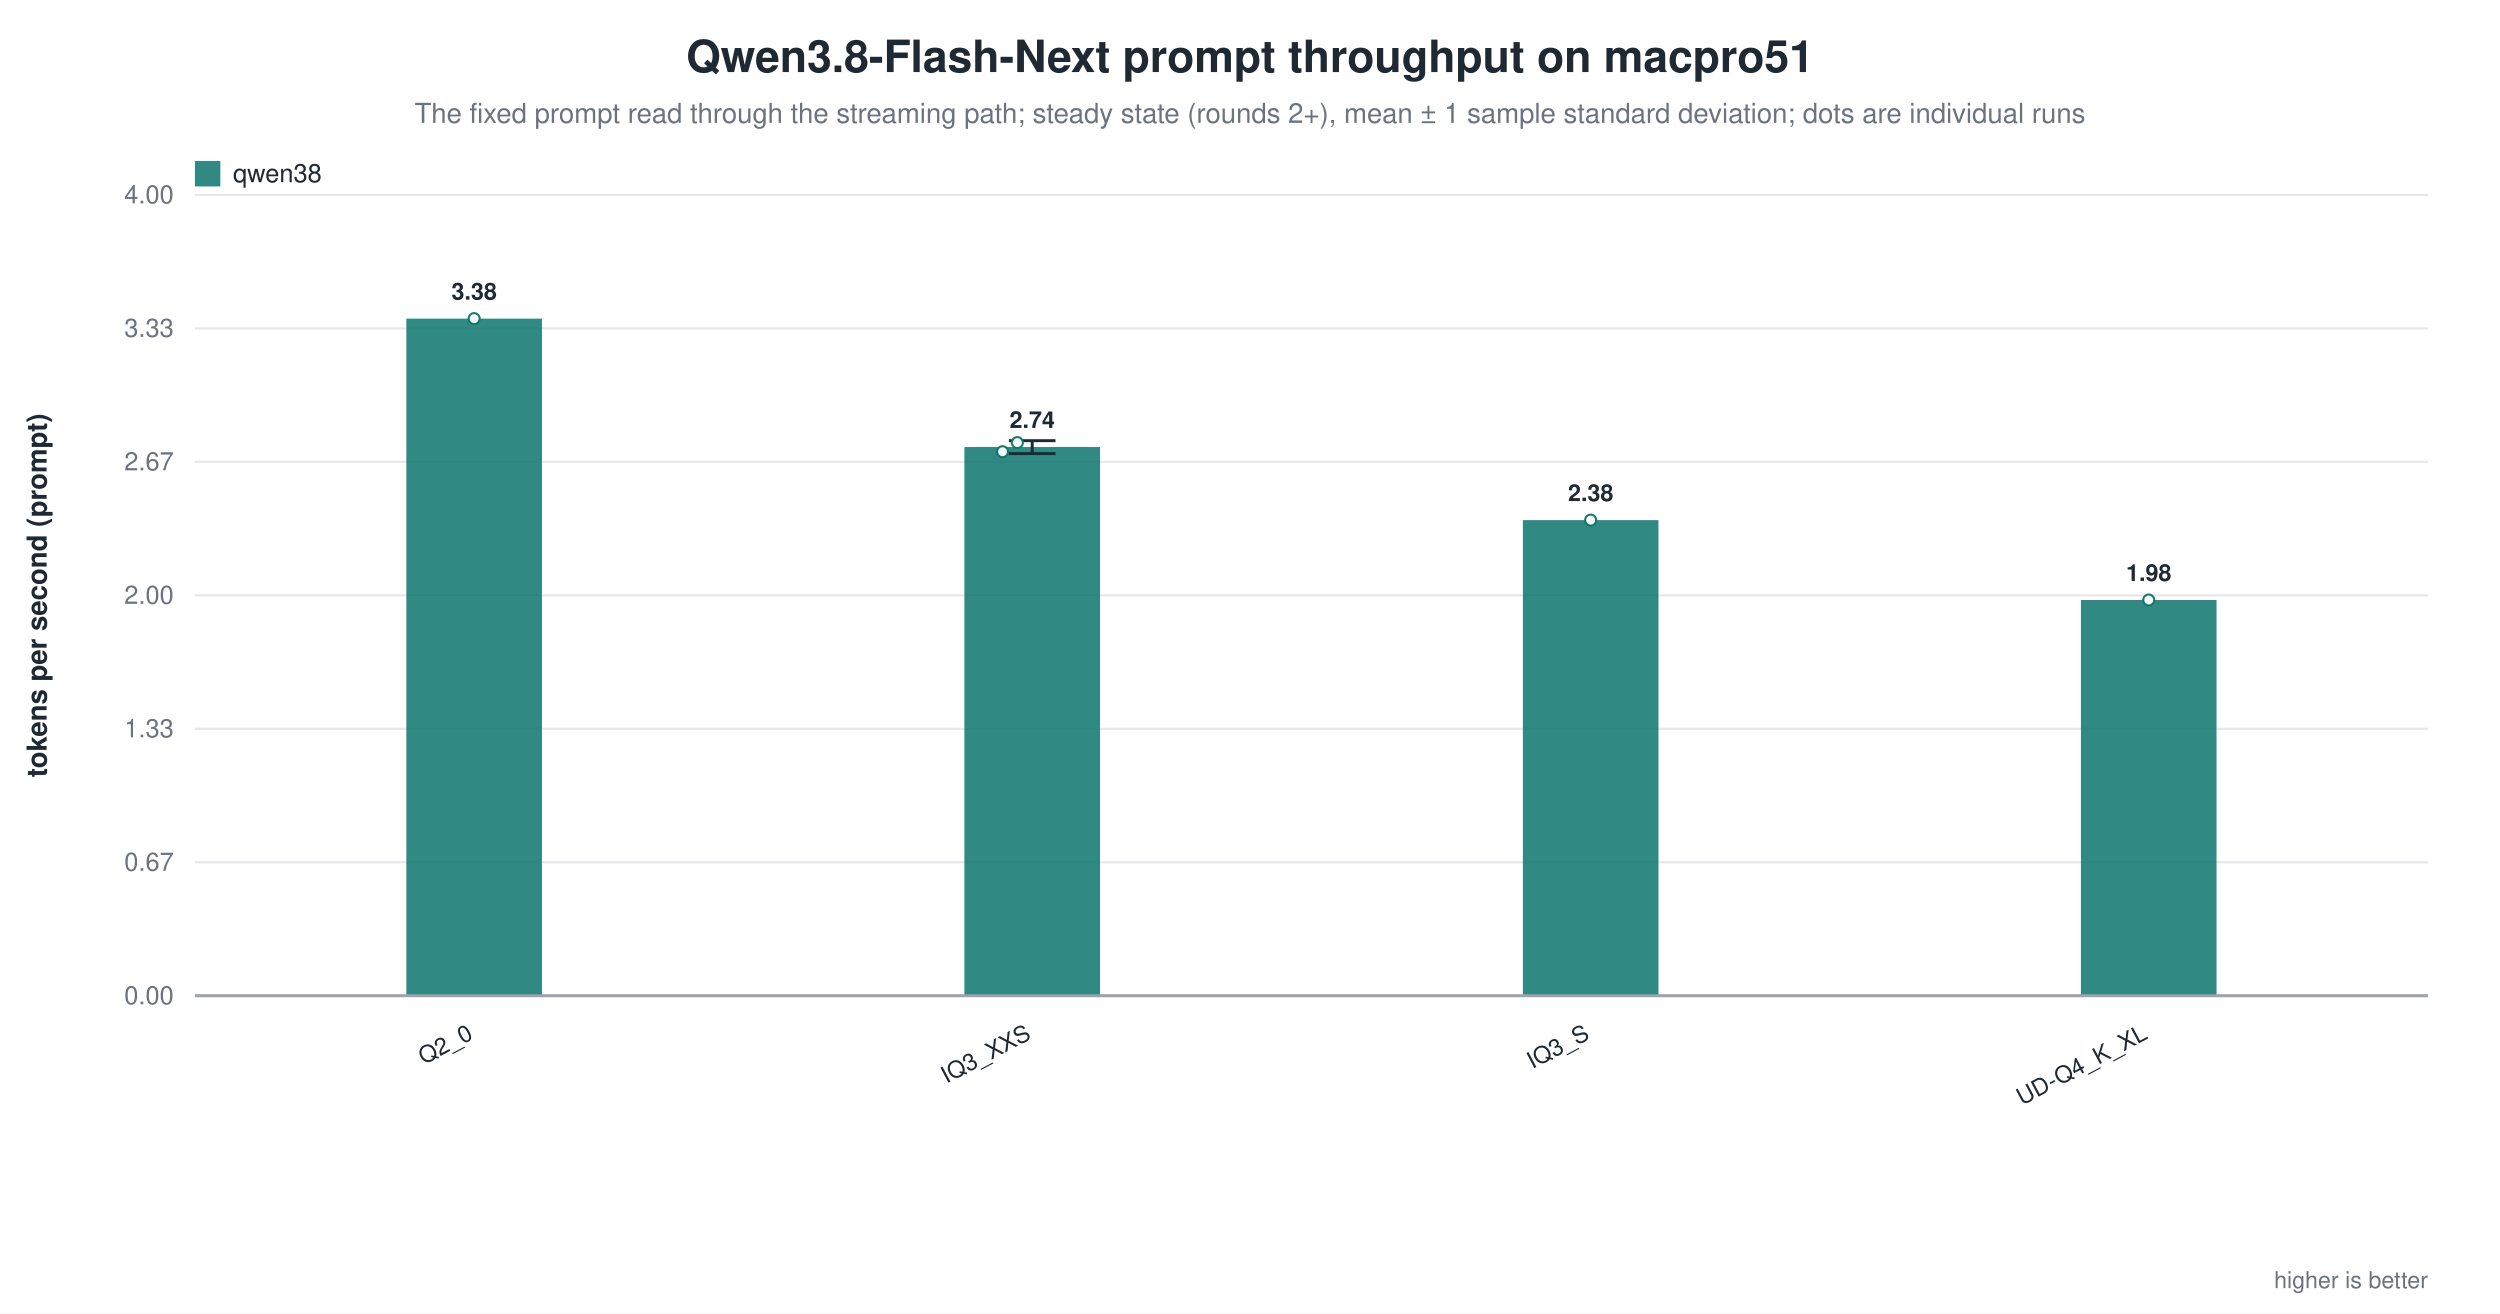
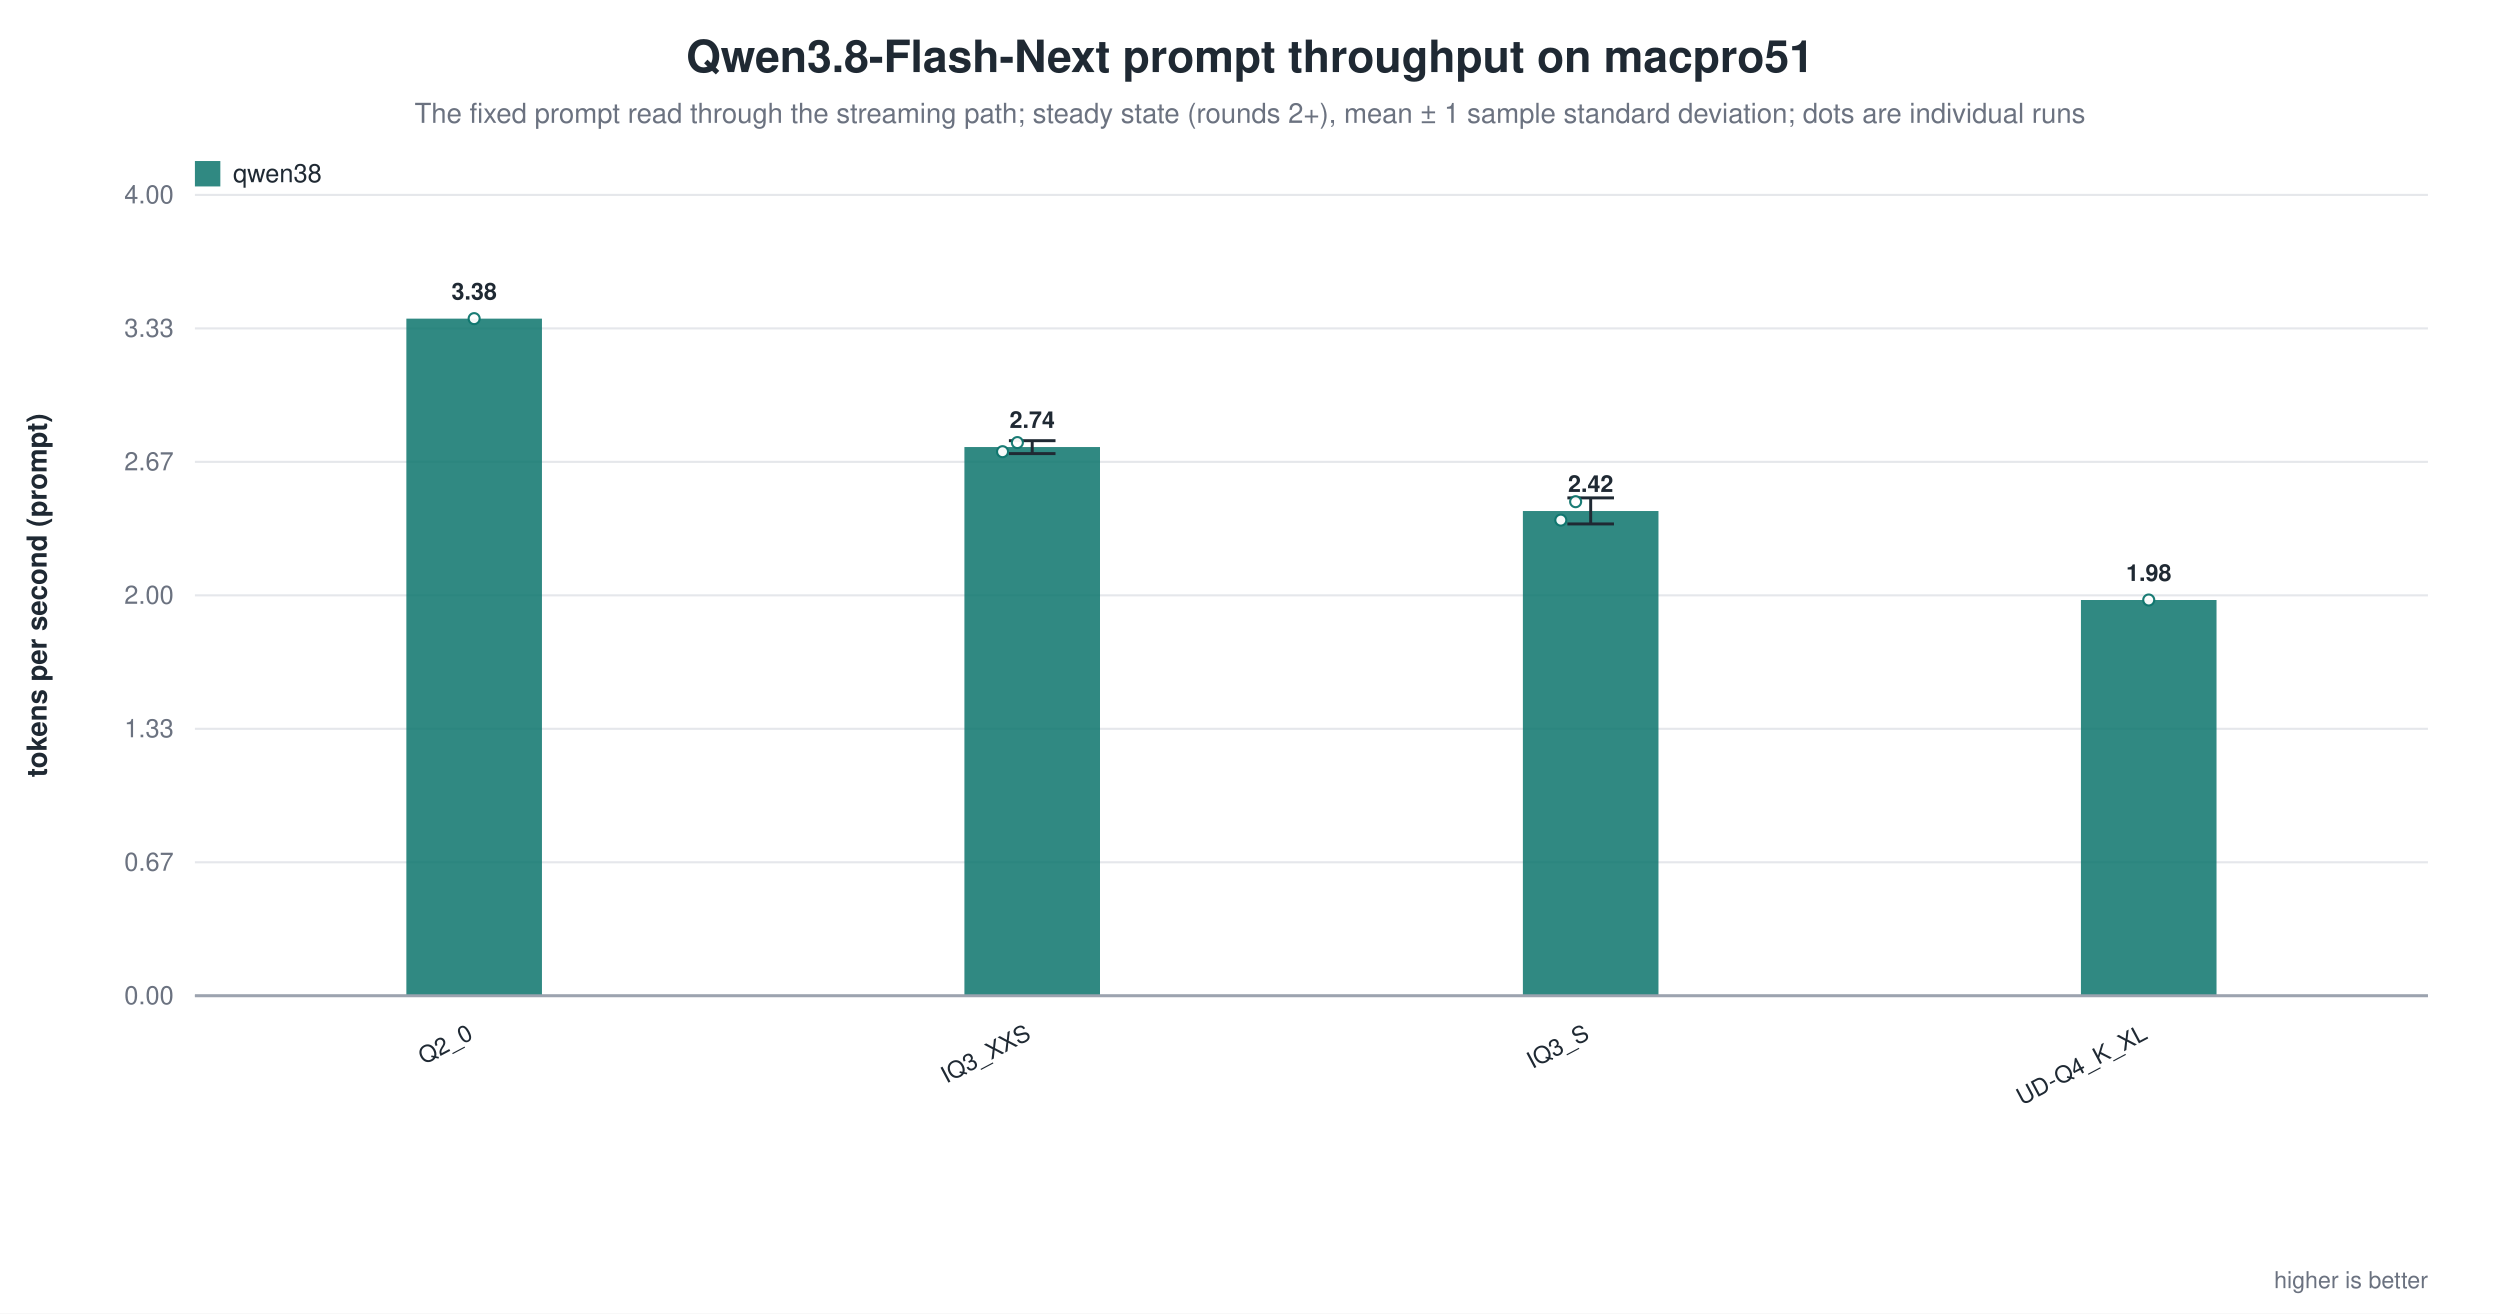
<svg xmlns="http://www.w3.org/2000/svg" width="1180" height="620" viewBox="0 0 1180 620" role="img" aria-label="Qwen3.8-Flash-Next prompt throughput on macpro51">
  <rect width="1180" height="620" fill="white" />
  <text x="590.0" y="34" text-anchor="middle" font-family="Helvetica, Arial, sans-serif" font-size="21" font-weight="600" fill="#1f2933">Qwen3.8-Flash-Next prompt throughput on macpro51</text>
  <text x="590.0" y="58" text-anchor="middle" font-family="Helvetica, Arial, sans-serif" font-size="13" fill="#6b7280">The fixed prompt read through the streaming path; steady state (rounds 2+), mean ± 1 sample standard deviation; dots are individual runs</text>
  <line x1="92.0" y1="470.0" x2="1146.0" y2="470.0" stroke="#9ca3af" stroke-width="1.0" />
  <text x="82.0" y="474.0" text-anchor="end" font-family="Helvetica, Arial, sans-serif" font-size="12" fill="#6b7280" font-weight="400">0.00</text>
  <line x1="92.0" y1="407.0" x2="1146.0" y2="407.0" stroke="#e5e7eb" stroke-width="1.0" />
  <text x="82.0" y="411.0" text-anchor="end" font-family="Helvetica, Arial, sans-serif" font-size="12" fill="#6b7280" font-weight="400">0.67</text>
  <line x1="92.0" y1="344.0" x2="1146.0" y2="344.0" stroke="#e5e7eb" stroke-width="1.0" />
  <text x="82.0" y="348.0" text-anchor="end" font-family="Helvetica, Arial, sans-serif" font-size="12" fill="#6b7280" font-weight="400">1.33</text>
  <line x1="92.0" y1="281.0" x2="1146.0" y2="281.0" stroke="#e5e7eb" stroke-width="1.0" />
  <text x="82.0" y="285.0" text-anchor="end" font-family="Helvetica, Arial, sans-serif" font-size="12" fill="#6b7280" font-weight="400">2.00</text>
  <line x1="92.0" y1="218.0" x2="1146.0" y2="218.0" stroke="#e5e7eb" stroke-width="1.0" />
  <text x="82.0" y="222.0" text-anchor="end" font-family="Helvetica, Arial, sans-serif" font-size="12" fill="#6b7280" font-weight="400">2.67</text>
  <line x1="92.0" y1="155.0" x2="1146.0" y2="155.0" stroke="#e5e7eb" stroke-width="1.0" />
  <text x="82.0" y="159.0" text-anchor="end" font-family="Helvetica, Arial, sans-serif" font-size="12" fill="#6b7280" font-weight="400">3.33</text>
  <line x1="92.0" y1="92.0" x2="1146.0" y2="92.0" stroke="#e5e7eb" stroke-width="1.0" />
  <text x="82.0" y="96.0" text-anchor="end" font-family="Helvetica, Arial, sans-serif" font-size="12" fill="#6b7280" font-weight="400">4.00</text>
  <text x="22.0" y="281.0" text-anchor="middle" font-family="Helvetica, Arial, sans-serif" font-size="13" fill="#1f2933" font-weight="600" transform="rotate(-90.0 22.0 281.0)">tokens per second (prompt)</text>
  <rect x="191.8" y="150.4" width="64.0" height="319.6" fill="#0f766e" opacity="0.86" />
  <circle cx="223.8" cy="150.4" r="2.6" fill="white" stroke="#0f766e" stroke-width="1.0" opacity="0.95" />
  <text x="223.8" y="141.4" text-anchor="middle" font-family="Helvetica, Arial, sans-serif" font-size="11" fill="#1f2933" font-weight="600">3.38</text>
  <text x="223.8" y="490.0" text-anchor="end" font-family="Helvetica, Arial, sans-serif" font-size="11" fill="#1f2933" font-weight="500" transform="rotate(-28.0 223.8 490.0)">Q2_0</text>
  <rect x="455.2" y="211.0" width="64.0" height="259.0" fill="#0f766e" opacity="0.86" />
  <line x1="487.2" y1="208.0" x2="487.2" y2="214.1" stroke="#1f2933" stroke-width="1.4" />
  <line x1="476.2" y1="208.0" x2="498.2" y2="208.0" stroke="#1f2933" stroke-width="1.4" />
  <line x1="476.2" y1="214.1" x2="498.2" y2="214.1" stroke="#1f2933" stroke-width="1.4" />
  <circle cx="473.2" cy="213.2" r="2.6" fill="white" stroke="#0f766e" stroke-width="1.0" opacity="0.95" />
  <circle cx="480.2" cy="208.9" r="2.6" fill="white" stroke="#0f766e" stroke-width="1.0" opacity="0.95" />
  <text x="487.2" y="202.0" text-anchor="middle" font-family="Helvetica, Arial, sans-serif" font-size="11" fill="#1f2933" font-weight="600">2.74</text>
  <text x="487.2" y="490.0" text-anchor="end" font-family="Helvetica, Arial, sans-serif" font-size="11" fill="#1f2933" font-weight="500" transform="rotate(-28.0 487.2 490.0)">IQ3_XXS</text>
-   <rect x="718.8" y="245.5" width="64.0" height="224.5" fill="#0f766e" opacity="0.86" />
-   <circle cx="750.8" cy="245.5" r="2.6" fill="white" stroke="#0f766e" stroke-width="1.0" opacity="0.95" />
-   <text x="750.8" y="236.5" text-anchor="middle" font-family="Helvetica, Arial, sans-serif" font-size="11" fill="#1f2933" font-weight="600">2.38</text>
+   <rect x="718.8" y="241.2" width="64.0" height="228.8" fill="#0f766e" opacity="0.86" />
+   <line x1="750.8" y1="235.0" x2="750.8" y2="247.3" stroke="#1f2933" stroke-width="1.4" />
+   <line x1="739.8" y1="235.0" x2="761.8" y2="235.0" stroke="#1f2933" stroke-width="1.4" />
+   <line x1="739.8" y1="247.3" x2="761.8" y2="247.3" stroke="#1f2933" stroke-width="1.4" />
+   <circle cx="736.7" cy="245.5" r="2.6" fill="white" stroke="#0f766e" stroke-width="1.0" opacity="0.95" />
+   <circle cx="743.7" cy="236.8" r="2.6" fill="white" stroke="#0f766e" stroke-width="1.0" opacity="0.95" />
+   <text x="750.8" y="232.2" text-anchor="middle" font-family="Helvetica, Arial, sans-serif" font-size="11" fill="#1f2933" font-weight="600">2.42</text>
  <text x="750.8" y="490.0" text-anchor="end" font-family="Helvetica, Arial, sans-serif" font-size="11" fill="#1f2933" font-weight="500" transform="rotate(-28.0 750.8 490.0)">IQ3_S</text>
  <rect x="982.2" y="283.2" width="64.0" height="186.8" fill="#0f766e" opacity="0.86" />
  <circle cx="1014.2" cy="283.2" r="2.6" fill="white" stroke="#0f766e" stroke-width="1.0" opacity="0.95" />
  <text x="1014.2" y="274.2" text-anchor="middle" font-family="Helvetica, Arial, sans-serif" font-size="11" fill="#1f2933" font-weight="600">1.98</text>
  <text x="1014.2" y="490.0" text-anchor="end" font-family="Helvetica, Arial, sans-serif" font-size="11" fill="#1f2933" font-weight="500" transform="rotate(-28.0 1014.2 490.0)">UD-Q4_K_XL</text>
  <line x1="92.0" y1="470.0" x2="1146.0" y2="470.0" stroke="#9ca3af" stroke-width="1.4" />
  <rect x="92.0" y="76.0" width="12.0" height="12.0" fill="#0f766e" opacity="0.86" />
  <text x="110.0" y="86.0" text-anchor="start" font-family="Helvetica, Arial, sans-serif" font-size="12" fill="#1f2933" font-weight="500">qwen38</text>
  <text x="1146.0" y="608.0" text-anchor="end" font-family="Helvetica, Arial, sans-serif" font-size="11" fill="#6b7280" font-weight="400">higher is better</text>
</svg>
